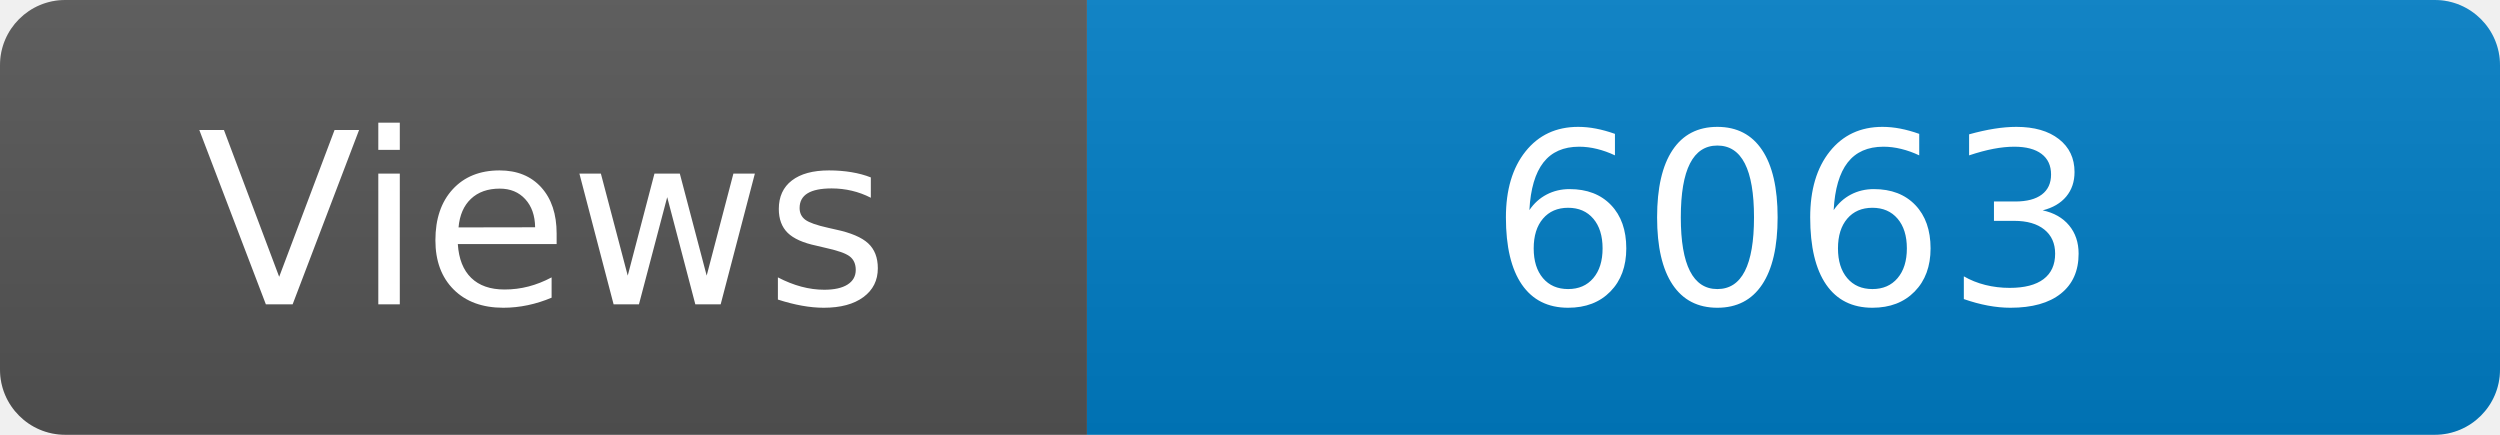
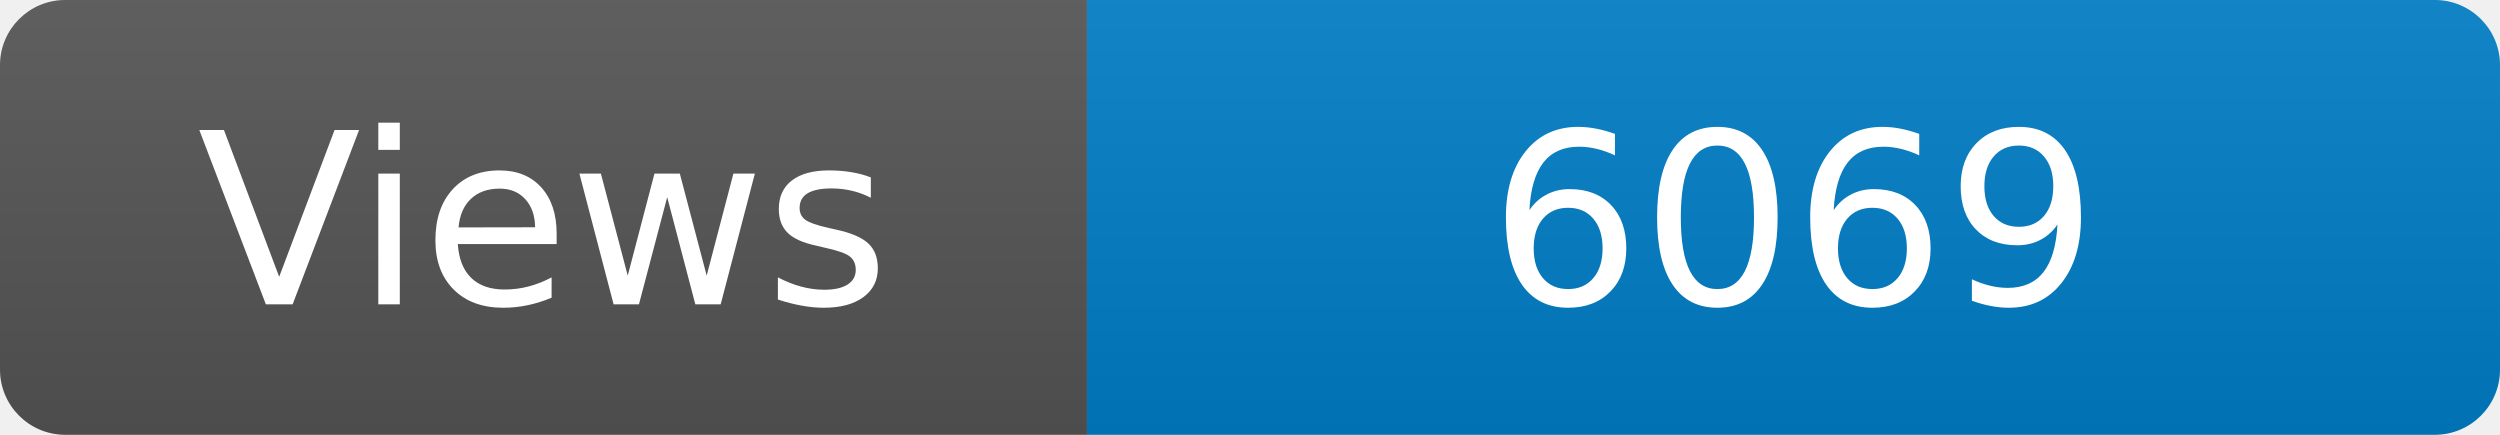
<svg xmlns="http://www.w3.org/2000/svg" width="115" height="20" role="img" aria-label="Maintained?: yes">
  <linearGradient id="s" x2="0" y2="100%">
    <stop offset="0" stop-color="#bbb" stop-opacity=".1" />
    <stop offset="1" stop-opacity=".1" />
  </linearGradient>
  <clipPath id="r">
    <rect width="115" height="20" rx="3" fill="#fff" />
  </clipPath>
  <g clip-path="url(#r)">
    <rect width="50" height="20" fill="#555" />
    <rect x="50" width="160" height="20" fill="#007ec6" />
    <rect width="115" height="20" fill="url(#s)" />
  </g>
  <g fill="#fff" text-anchor="middle" font-family="Verdana,Geneva,DejaVu Sans,sans-serif" font-size="110">
    <text x="250" y="140" transform="scale(.1)" fill="#fff">Views</text>
-     <text x="825" y="140" transform="scale(.1)" fill="#fff">6063</text>
+     <text x="825" y="140" transform="scale(.1)" fill="#fff">6069</text>
  </g>
</svg>
